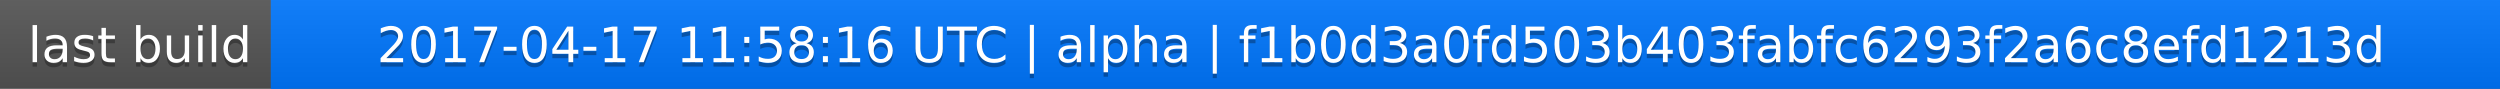
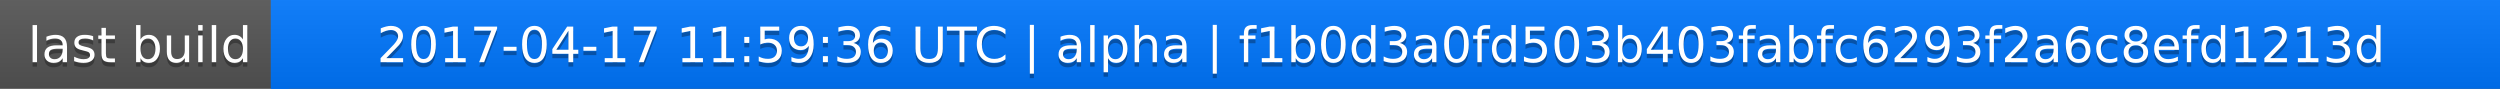
<svg xmlns="http://www.w3.org/2000/svg" width="563" height="20">
  <linearGradient id="a" x2="0" y2="100%">
    <stop offset="0" stop-color="#bbb" stop-opacity=".1" />
    <stop offset="1" stop-opacity=".1" />
  </linearGradient>
  <rect rx="0" width="563" height="20" fill="#555" />
  <rect rx="0" x="61" width="502" height="20" fill="#07f" />
  <path fill="#07f" d="M61 0h4v20h-4z" />
  <rect rx="0" width="563" height="20" fill="url(#a)" />
  <g fill="#fff" text-anchor="middle" font-family="DejaVu Sans,Verdana,Geneva,sans-serif" font-size="11">
    <text x="31.5" y="15" fill="#010101" fill-opacity=".3">last build</text>
    <text x="31.5" y="14">last build</text>
-     <text x="311" y="15" fill="#010101" fill-opacity=".3">2017-04-17 11:58:16 UTC | alpha | f1b0d3a0fd503b403fabfc6293f2a6c8efd1213d</text>
-     <text x="311" y="14">2017-04-17 11:58:16 UTC | alpha | f1b0d3a0fd503b403fabfc6293f2a6c8efd1213d</text>
+     <text x="311" y="15" fill="#010101" fill-opacity=".3">2017-04-17 11:59:36 UTC | alpha | f1b0d3a0fd503b403fabfc6293f2a6c8efd1213d</text>
+     <text x="311" y="14">2017-04-17 11:59:36 UTC | alpha | f1b0d3a0fd503b403fabfc6293f2a6c8efd1213d</text>
  </g>
</svg>
